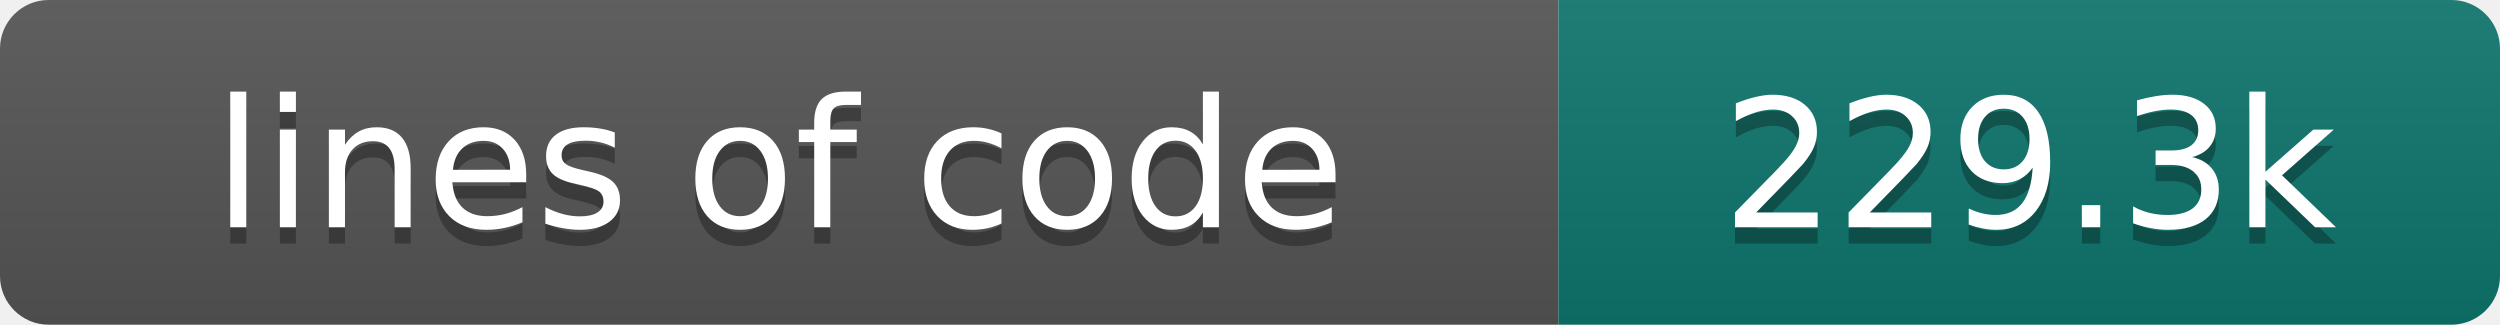
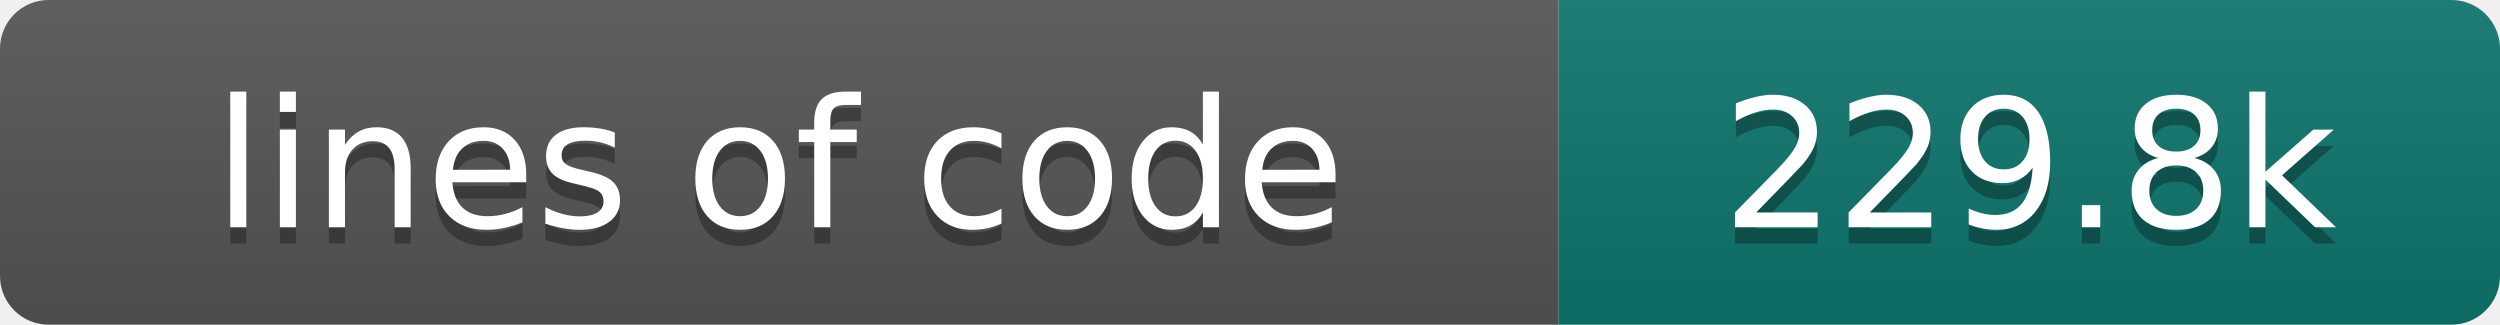
- <svg xmlns="http://www.w3.org/2000/svg" width="154" height="20" role="img" aria-label="lines of code: 229.3k">
+ <svg xmlns="http://www.w3.org/2000/svg" width="154" height="20" role="img" aria-label="lines of code: 229.8k">
  <linearGradient id="s" x2="0" y2="100%">
    <stop offset="0" stop-color="#bbb" stop-opacity=".1" />
    <stop offset="1" stop-opacity=".1" />
  </linearGradient>
  <clipPath id="r">
    <rect width="154" height="20" rx="3" fill="#fff" />
  </clipPath>
  <g clip-path="url(#r)">
    <rect width="96" height="20" fill="#555" />
    <rect x="96" width="58" height="20" fill="#0f766e" />
    <rect width="154" height="20" fill="url(#s)" />
  </g>
  <g fill="#fff" text-anchor="middle" font-family="DejaVu Sans,Verdana,Geneva,sans-serif" font-size="110">
    <text x="480" y="150" fill="#010101" fill-opacity=".3" transform="scale(.1)" textLength="860" lengthAdjust="spacing">lines of code</text>
    <text x="480" y="140" transform="scale(.1)" textLength="860" lengthAdjust="spacing">lines of code</text>
-     <text x="1250" y="150" fill="#010101" fill-opacity=".3" transform="scale(.1)" textLength="480" lengthAdjust="spacing">229.3k</text>
-     <text x="1250" y="140" transform="scale(.1)" textLength="480" lengthAdjust="spacing">229.3k</text>
+     <text x="1250" y="150" fill="#010101" fill-opacity=".3" transform="scale(.1)" textLength="480" lengthAdjust="spacing">229.8k</text>
+     <text x="1250" y="140" transform="scale(.1)" textLength="480" lengthAdjust="spacing">229.8k</text>
  </g>
</svg>
